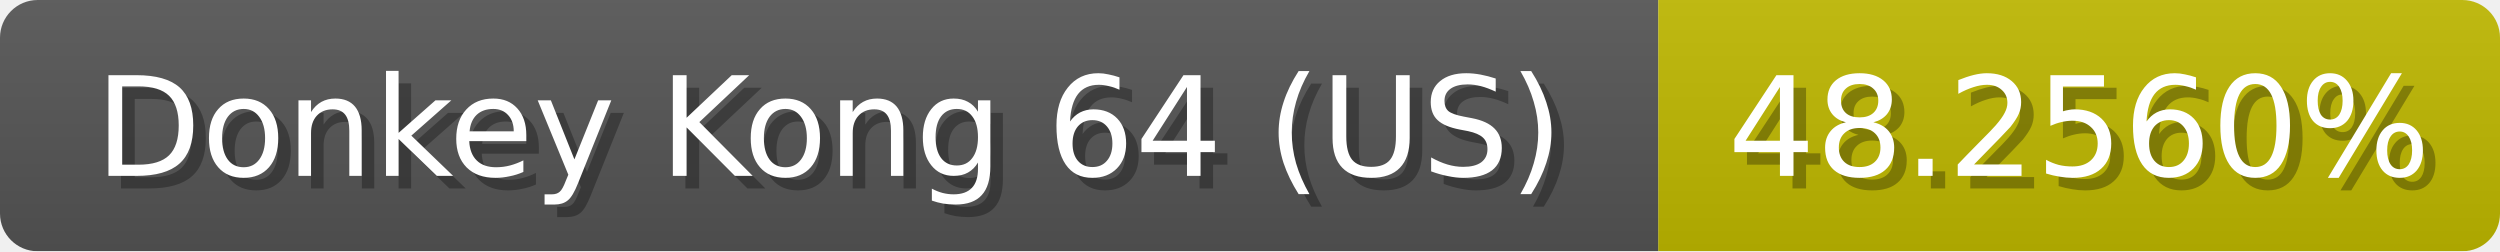
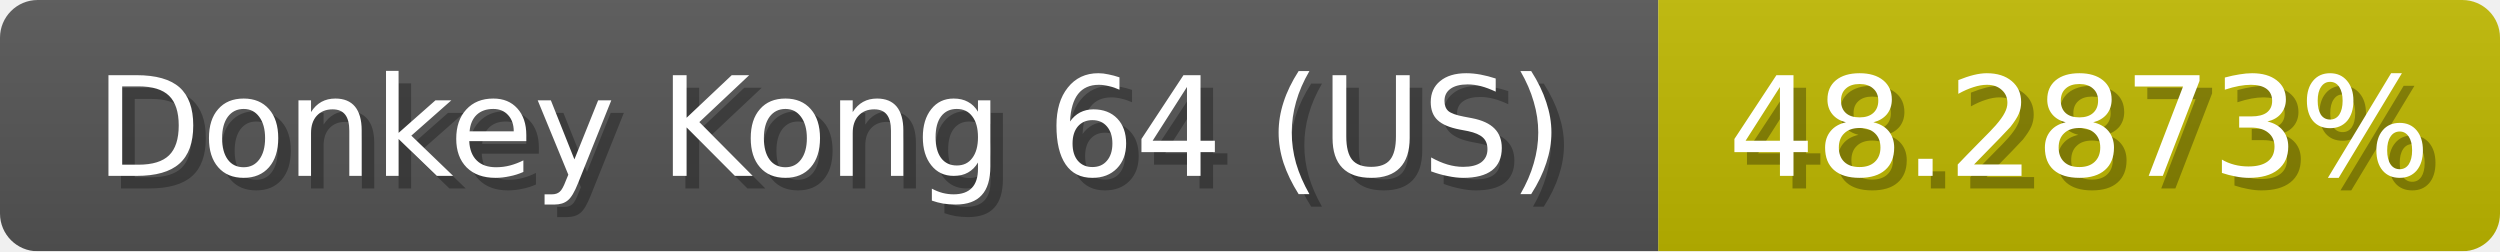
<svg xmlns="http://www.w3.org/2000/svg" width="199" height="20">
  <linearGradient id="b" x2="0" y2="100%">
    <stop offset="0" stop-color="#bbb" stop-opacity=".1" />
    <stop offset="1" stop-opacity=".1" />
  </linearGradient>
  <mask id="anybadge_1">
    <rect width="199" height="20" rx="3" fill="#fff" />
  </mask>
  <g mask="url(#anybadge_1)">
    <path fill="#555" d="M0 0h132v20H0z" />
    <path fill="#c0b900" d="M132 0h67v20H132z" />
    <path fill="url(#b)" d="M0 0h199v20H0z" />
  </g>
  <g fill="#fff" text-anchor="middle" font-family="DejaVu Sans,Verdana,Geneva,sans-serif" font-size="11">
    <text x="67.0" y="15" fill="#010101" fill-opacity=".3">Donkey Kong 64 (US)</text>
    <text x="66.0" y="14">Donkey Kong 64 (US)</text>
  </g>
  <g fill="#fff" text-anchor="middle" font-family="DejaVu Sans,Verdana,Geneva,sans-serif" font-size="11">
-     <text x="166.5" y="15" fill="#010101" fill-opacity=".3">48.2560%</text>
-     <text x="165.5" y="14">48.2560%</text>
+     <text x="166.5" y="15" fill="#010101" fill-opacity=".3">48.2873%</text>
+     <text x="165.5" y="14">48.2873%</text>
  </g>
</svg>
